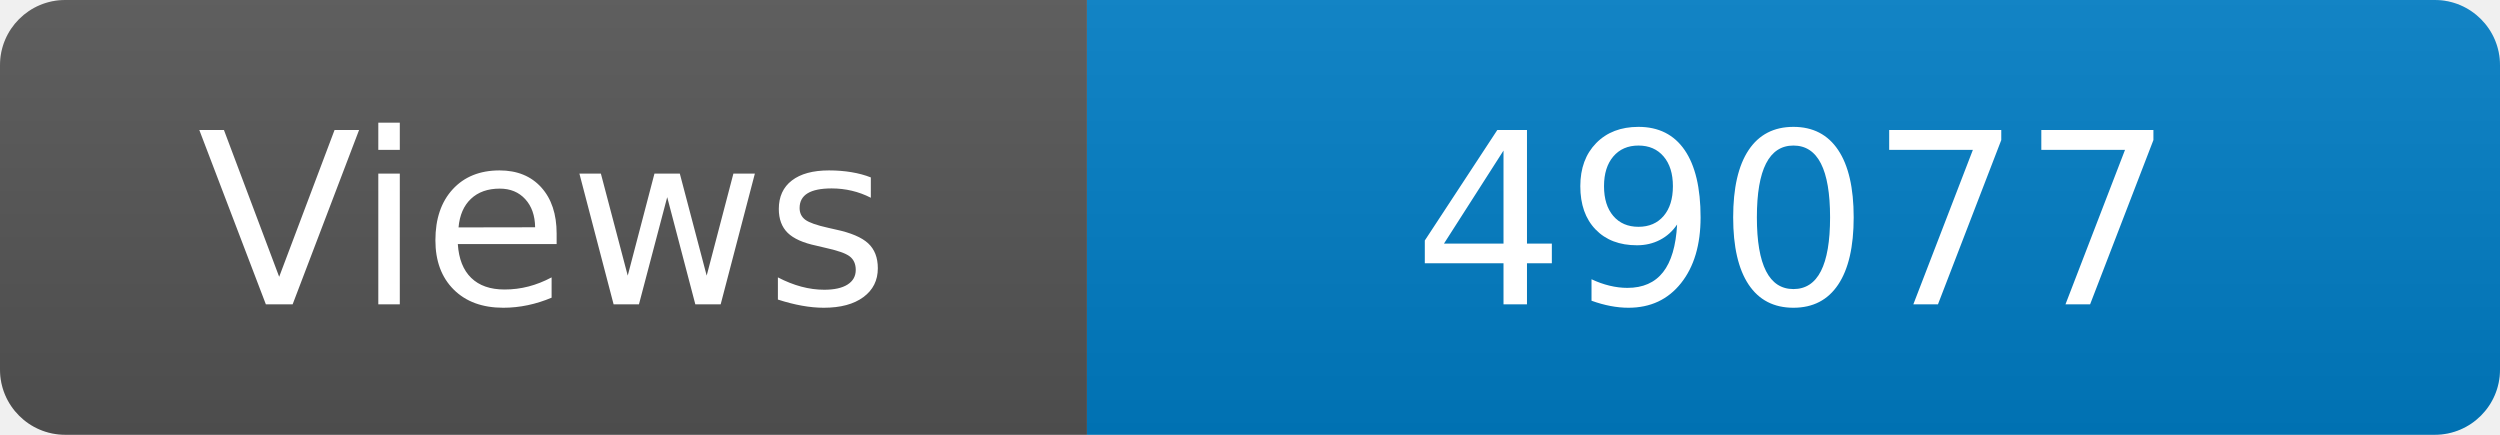
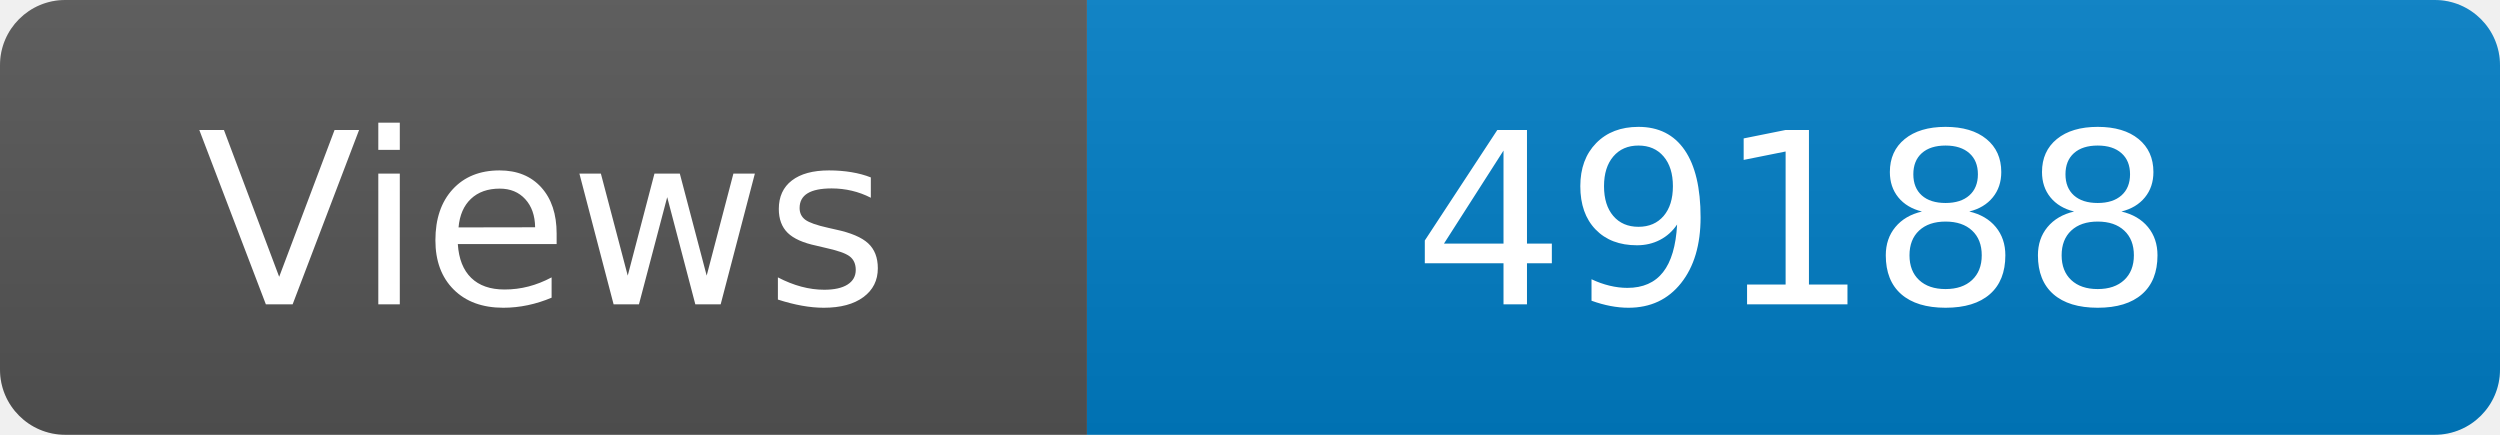
<svg xmlns="http://www.w3.org/2000/svg" width="115" height="20" role="img" aria-label="Maintained?: yes">
  <linearGradient id="s" x2="0" y2="100%">
    <stop offset="0" stop-color="#bbb" stop-opacity=".1" />
    <stop offset="1" stop-opacity=".1" />
  </linearGradient>
  <clipPath id="r">
    <rect width="115" height="20" rx="3" fill="#fff" />
  </clipPath>
  <g clip-path="url(#r)">
    <rect width="50" height="20" fill="#555" />
    <rect x="50" width="160" height="20" fill="#007ec6" />
    <rect width="115" height="20" fill="url(#s)" />
  </g>
  <g fill="#fff" text-anchor="middle" font-family="Verdana,Geneva,DejaVu Sans,sans-serif" font-size="110">
    <text x="250" y="140" transform="scale(.1)" fill="#fff">Views</text>
-     <text x="825" y="140" transform="scale(.1)" fill="#fff">49077</text>
+     <text x="825" y="140" transform="scale(.1)" fill="#fff">49188</text>
  </g>
</svg>
